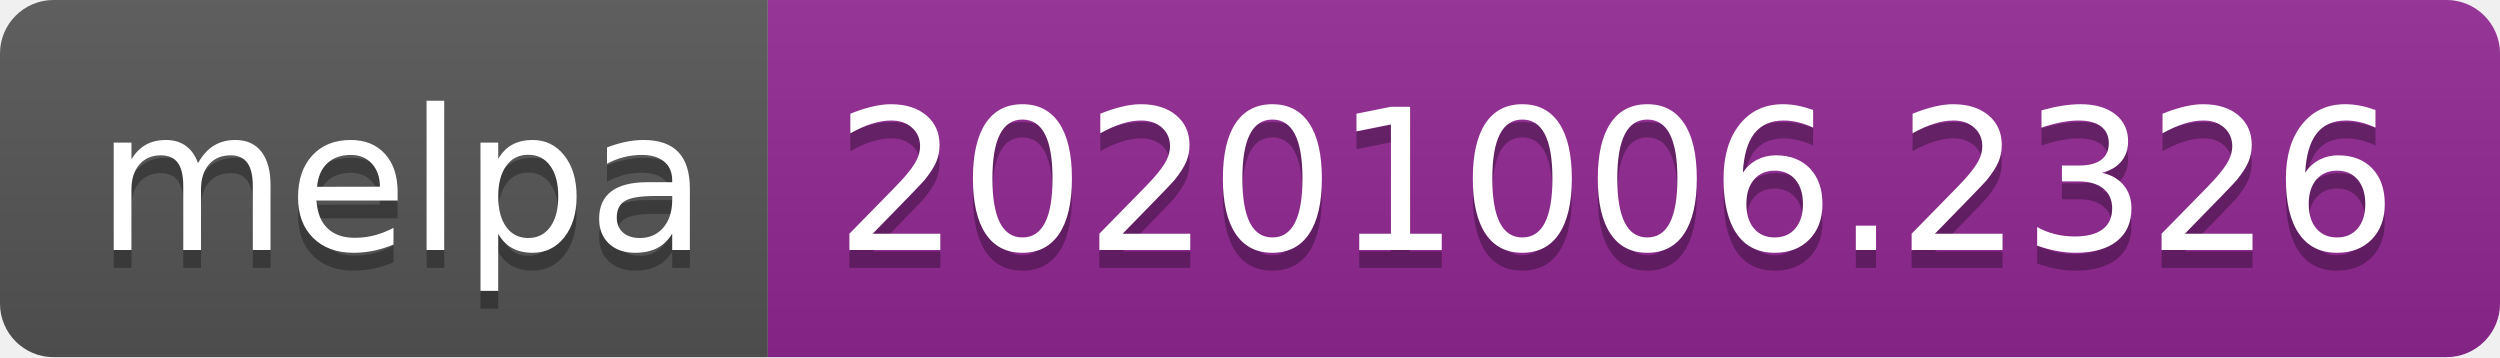
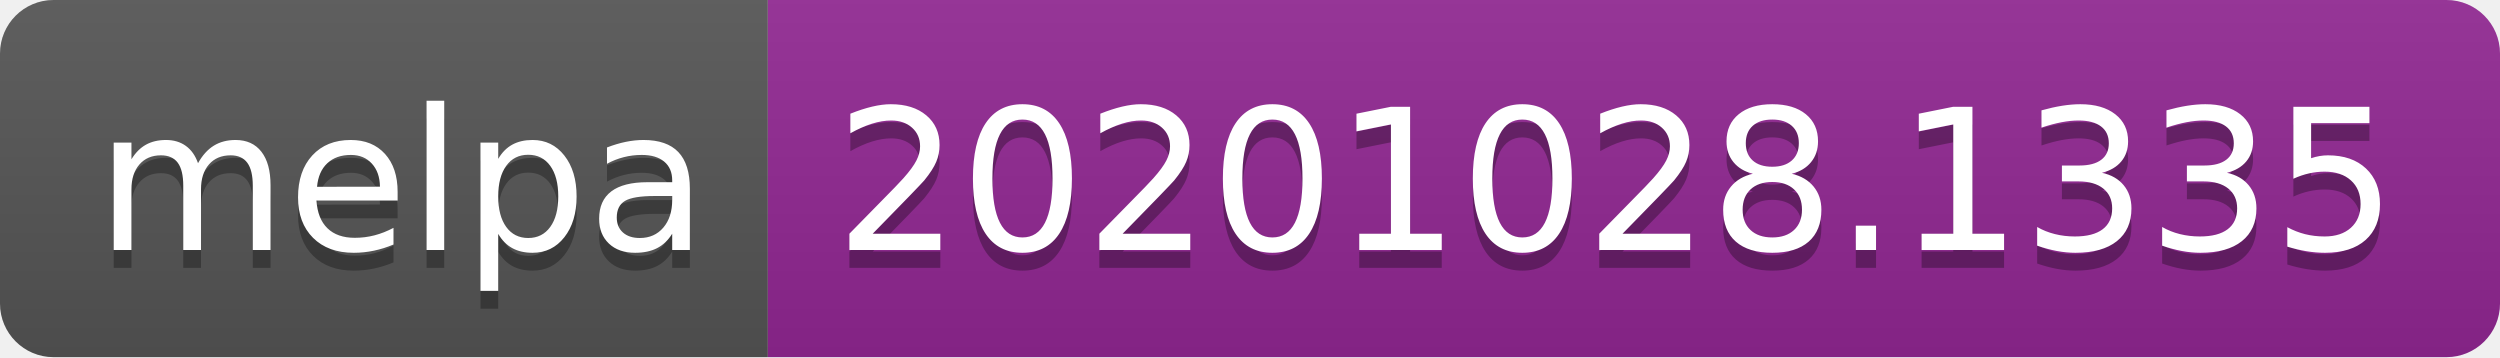
- <svg xmlns="http://www.w3.org/2000/svg" width="140" height="20" role="img" aria-label="melpa: 20201006.2326">
+ <svg xmlns="http://www.w3.org/2000/svg" width="140" height="20" role="img" aria-label="melpa: 20201028.1335">
  <linearGradient id="s" x2="0" y2="100%">
    <stop offset="0" stop-color="#bbb" stop-opacity=".1" />
    <stop offset="1" stop-opacity=".1" />
  </linearGradient>
  <clipPath id="r">
    <rect width="140" height="20" rx="3" fill="#fff" />
  </clipPath>
  <g clip-path="url(#r)">
    <rect width="43" height="20" fill="#555" />
    <rect x="43" width="97" height="20" fill="#922793" />
    <rect width="140" height="20" fill="url(#s)" />
  </g>
  <g fill="#fff" text-anchor="middle" font-family="Verdana,Geneva,DejaVu Sans,sans-serif" text-rendering="geometricPrecision" font-size="110">
    <text aria-hidden="true" x="225" y="150" fill="#010101" fill-opacity=".3" transform="scale(.1)" textLength="330">melpa</text>
    <text x="225" y="140" transform="scale(.1)" fill="#fff" textLength="330">melpa</text>
-     <text aria-hidden="true" x="905" y="150" fill="#010101" fill-opacity=".3" transform="scale(.1)" textLength="870">20201006.2326</text>
-     <text x="905" y="140" transform="scale(.1)" fill="#fff" textLength="870">20201006.2326</text>
+     <text aria-hidden="true" x="905" y="150" fill="#010101" fill-opacity=".3" transform="scale(.1)" textLength="870">20201028.1335</text>
+     <text x="905" y="140" transform="scale(.1)" fill="#fff" textLength="870">20201028.1335</text>
  </g>
</svg>
